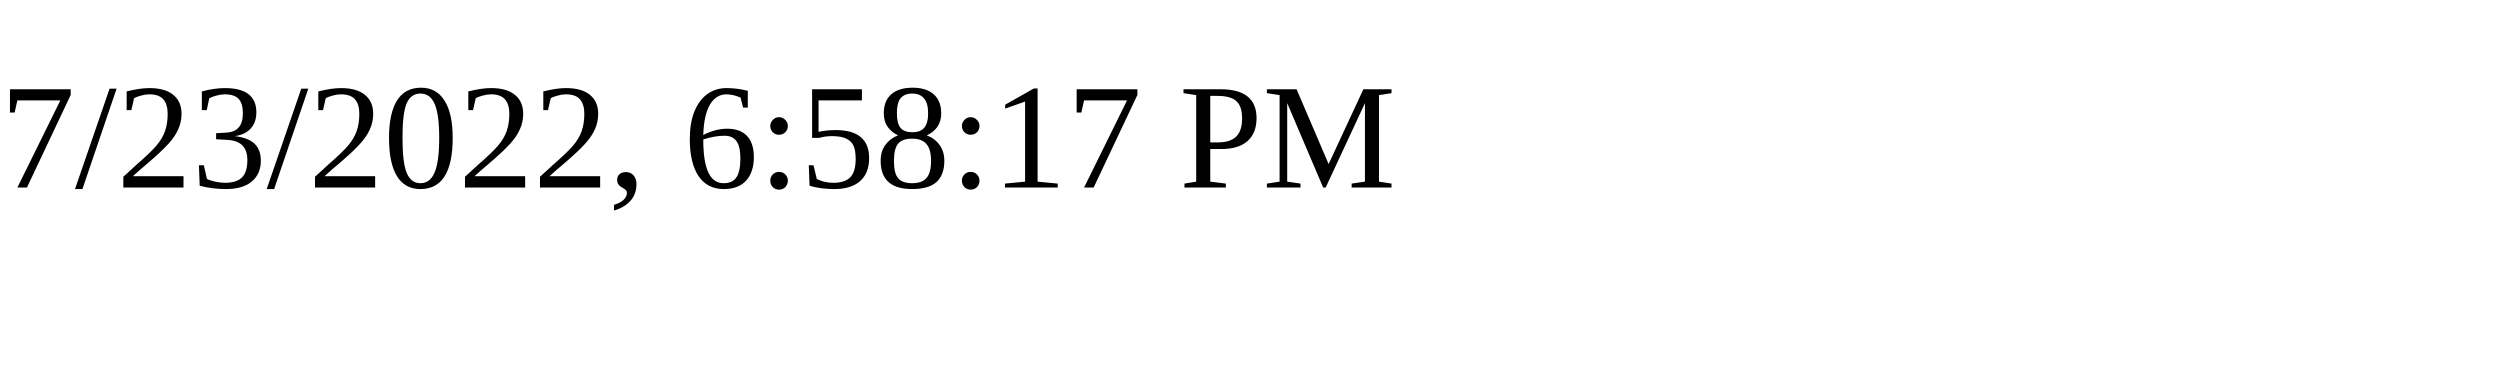
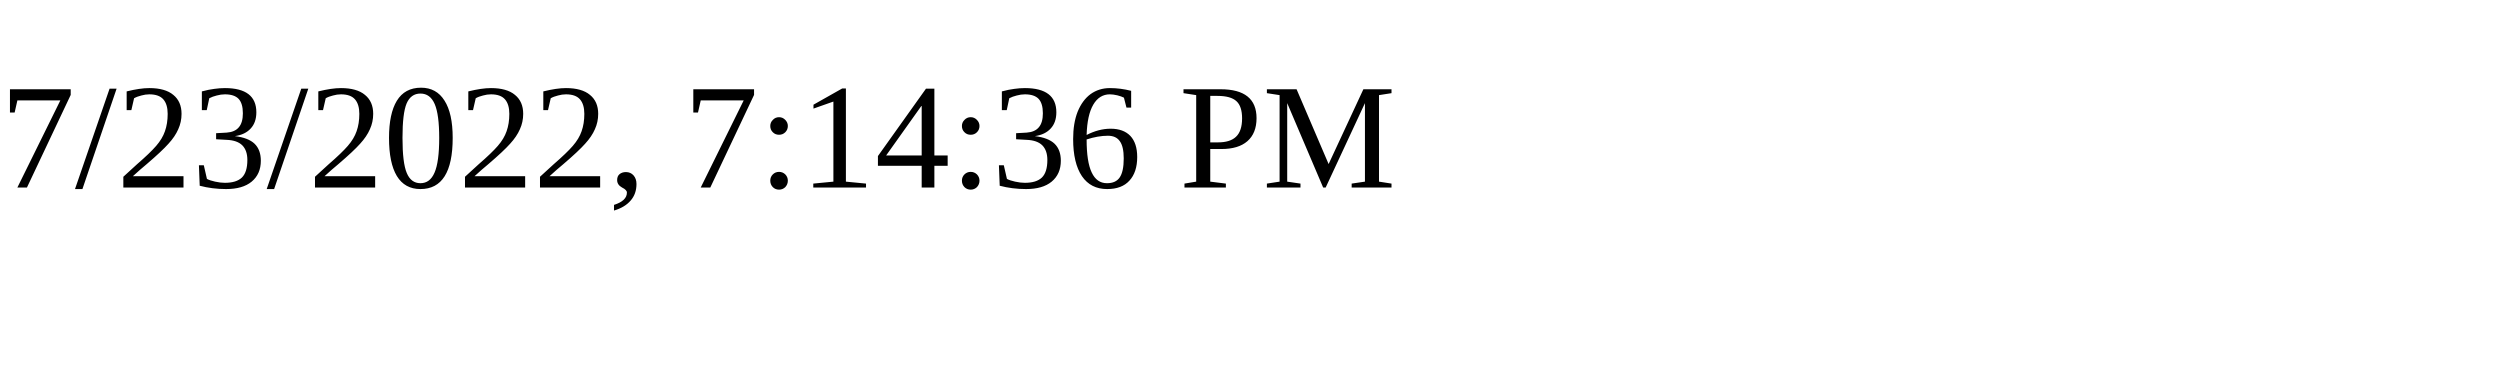
<svg xmlns="http://www.w3.org/2000/svg" height="30" width="200">
-   <text x="0" y="15">7/23/2022, 6:58:17 PM</text>
+   <text x="0" y="15">7/23/2022, 7:14:36 PM</text>
</svg>
